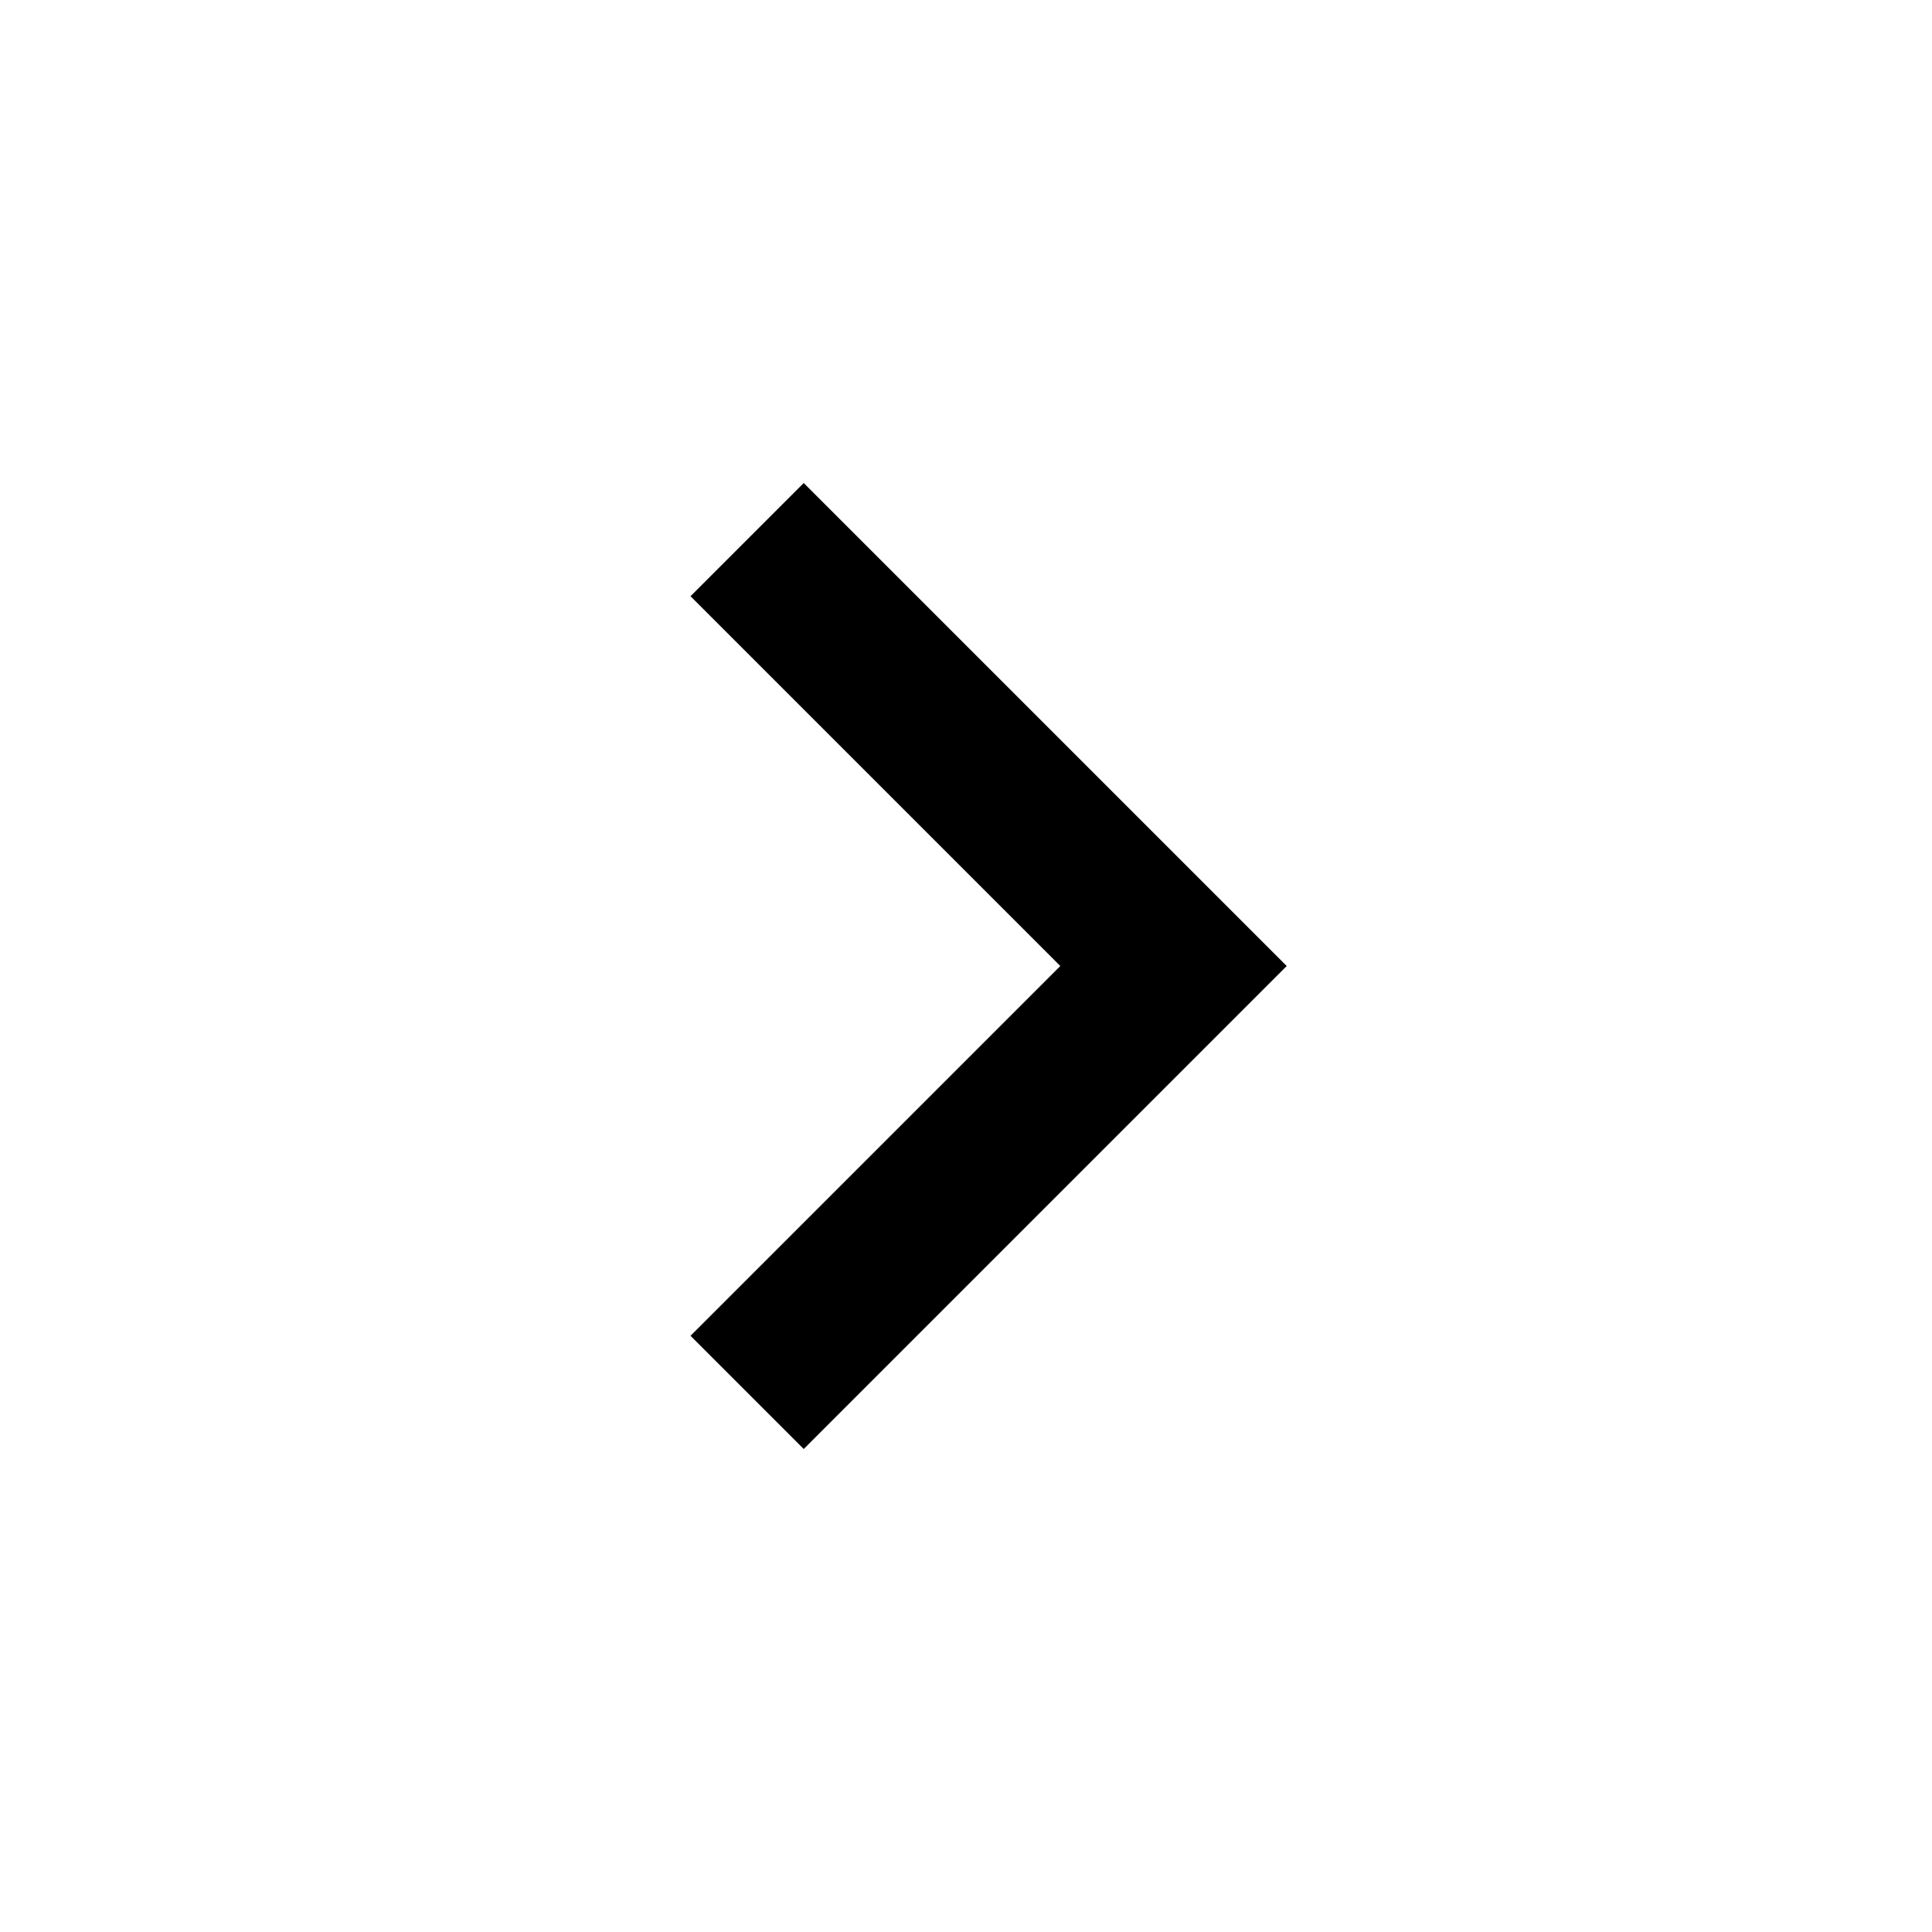
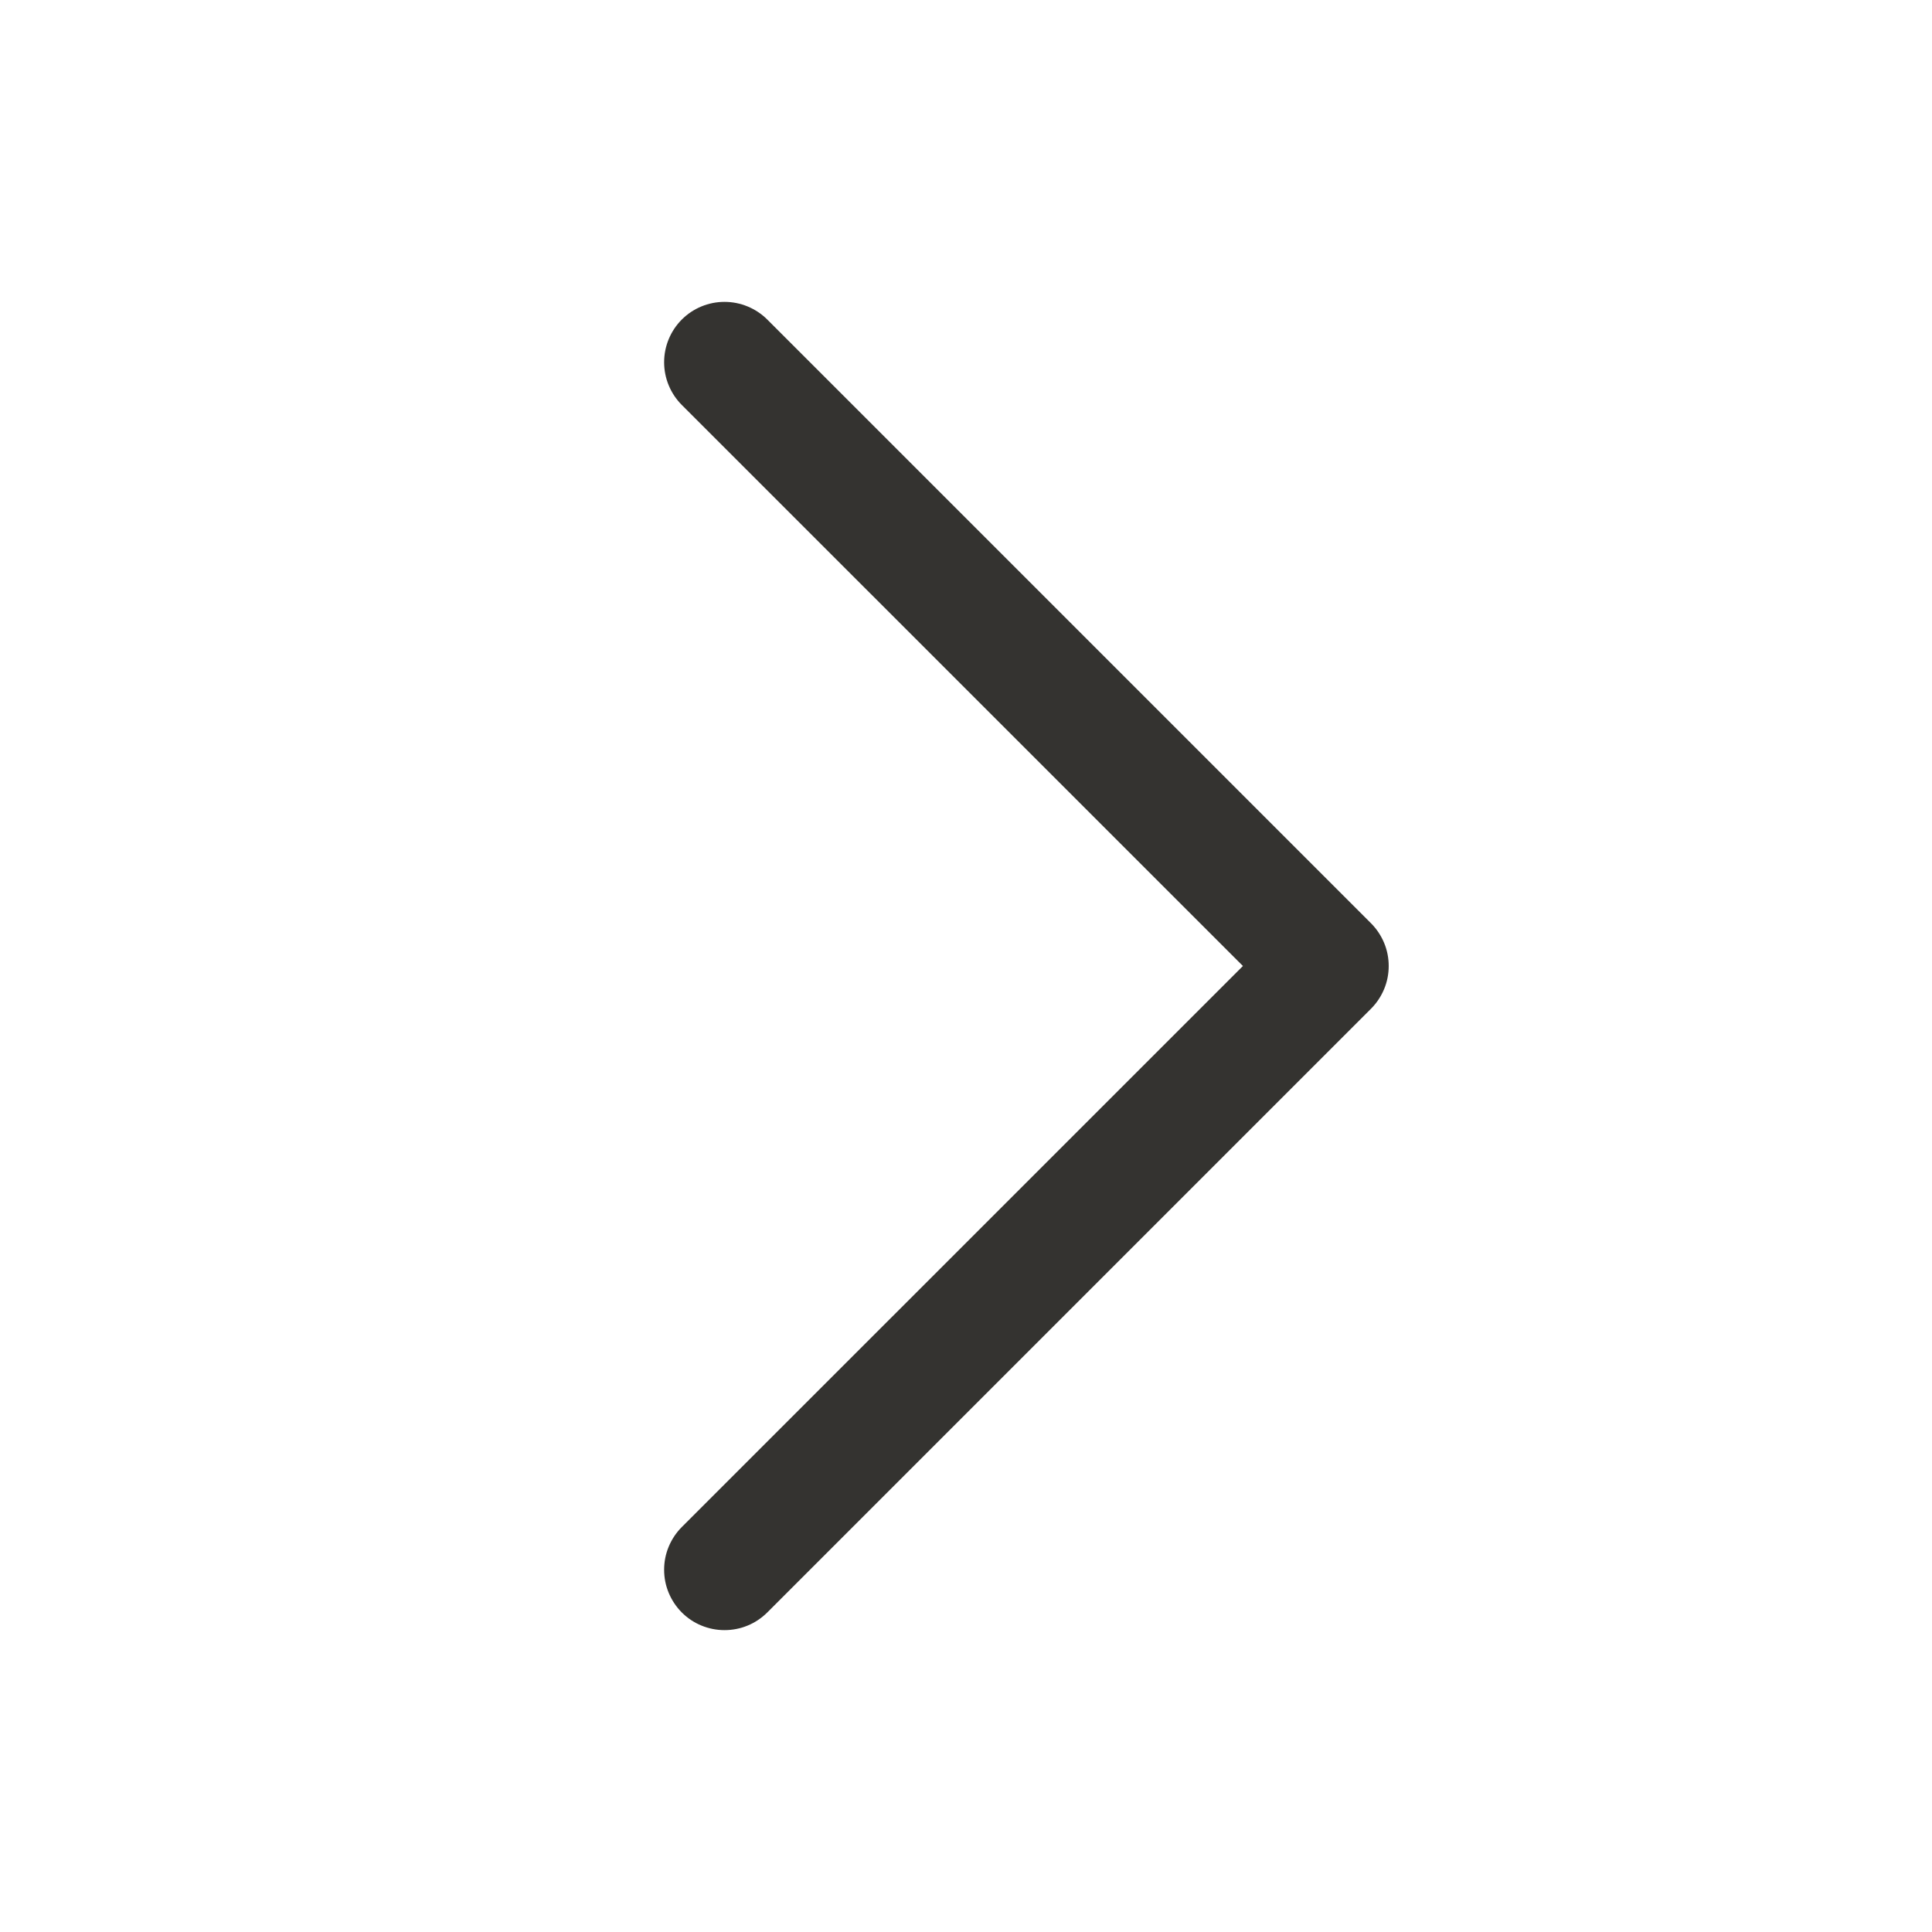
- <svg xmlns="http://www.w3.org/2000/svg" viewBox="0 0 512 512.013">
-   <path d="M183 354.01l98-98-98-98 30-30 128 128-128 128-30-30z" />
+ <svg xmlns="http://www.w3.org/2000/svg" width="24" height="24" viewBox="0 0 24 24" fill="none">
+   <path d="M8.47 18.969C8.4 19.039 8.345 19.122 8.307 19.213C8.269 19.304 8.25 19.401 8.25 19.5C8.25 19.599 8.269 19.696 8.307 19.787C8.345 19.878 8.4 19.961 8.47 20.031C8.539 20.1 8.622 20.156 8.713 20.193C8.804 20.231 8.902 20.25 9 20.25C9.099 20.25 9.197 20.231 9.288 20.193C9.379 20.156 9.461 20.1 9.531 20.031L17.031 12.531C17.101 12.461 17.156 12.378 17.194 12.287C17.232 12.196 17.251 12.099 17.251 12C17.251 11.901 17.232 11.804 17.194 11.713C17.156 11.622 17.101 11.539 17.031 11.469L9.531 3.969C9.39 3.829 9.199 3.75 9 3.75C8.801 3.75 8.61 3.829 8.47 3.969C8.329 4.11 8.25 4.301 8.25 4.5C8.25 4.699 8.329 4.89 8.47 5.031L15.44 12L8.47 18.969Z" fill="#343330" />
</svg>
